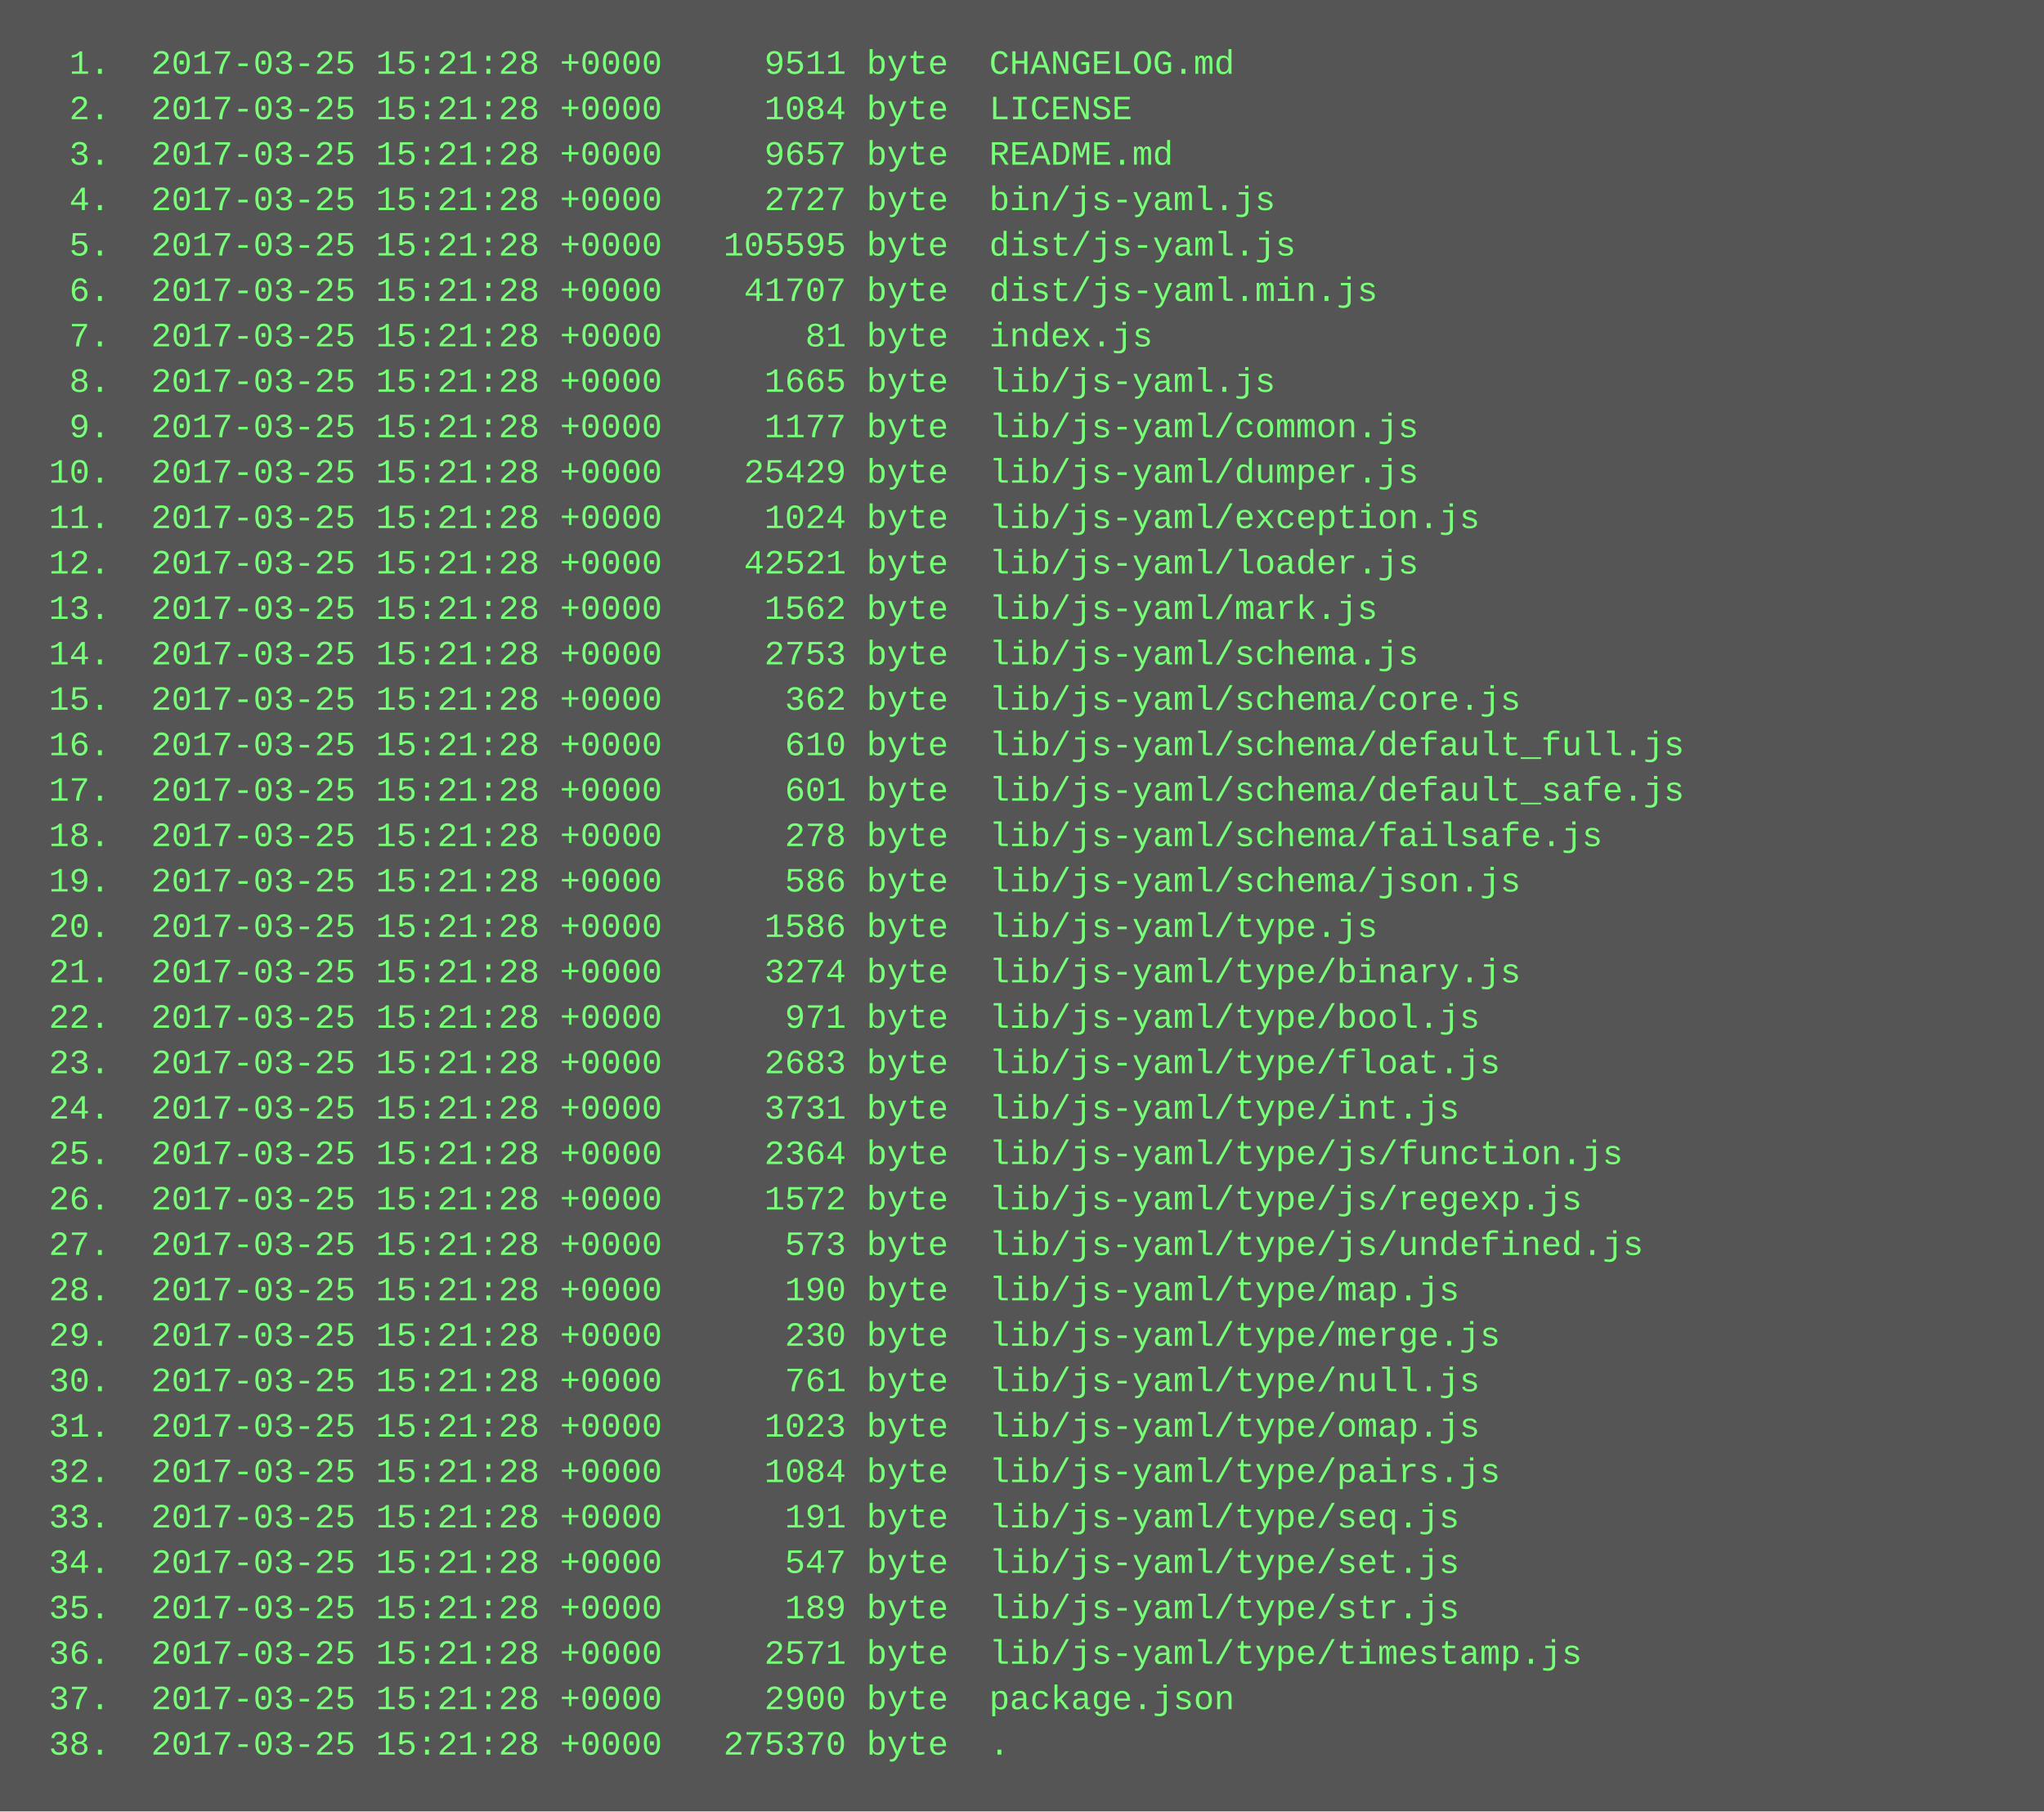
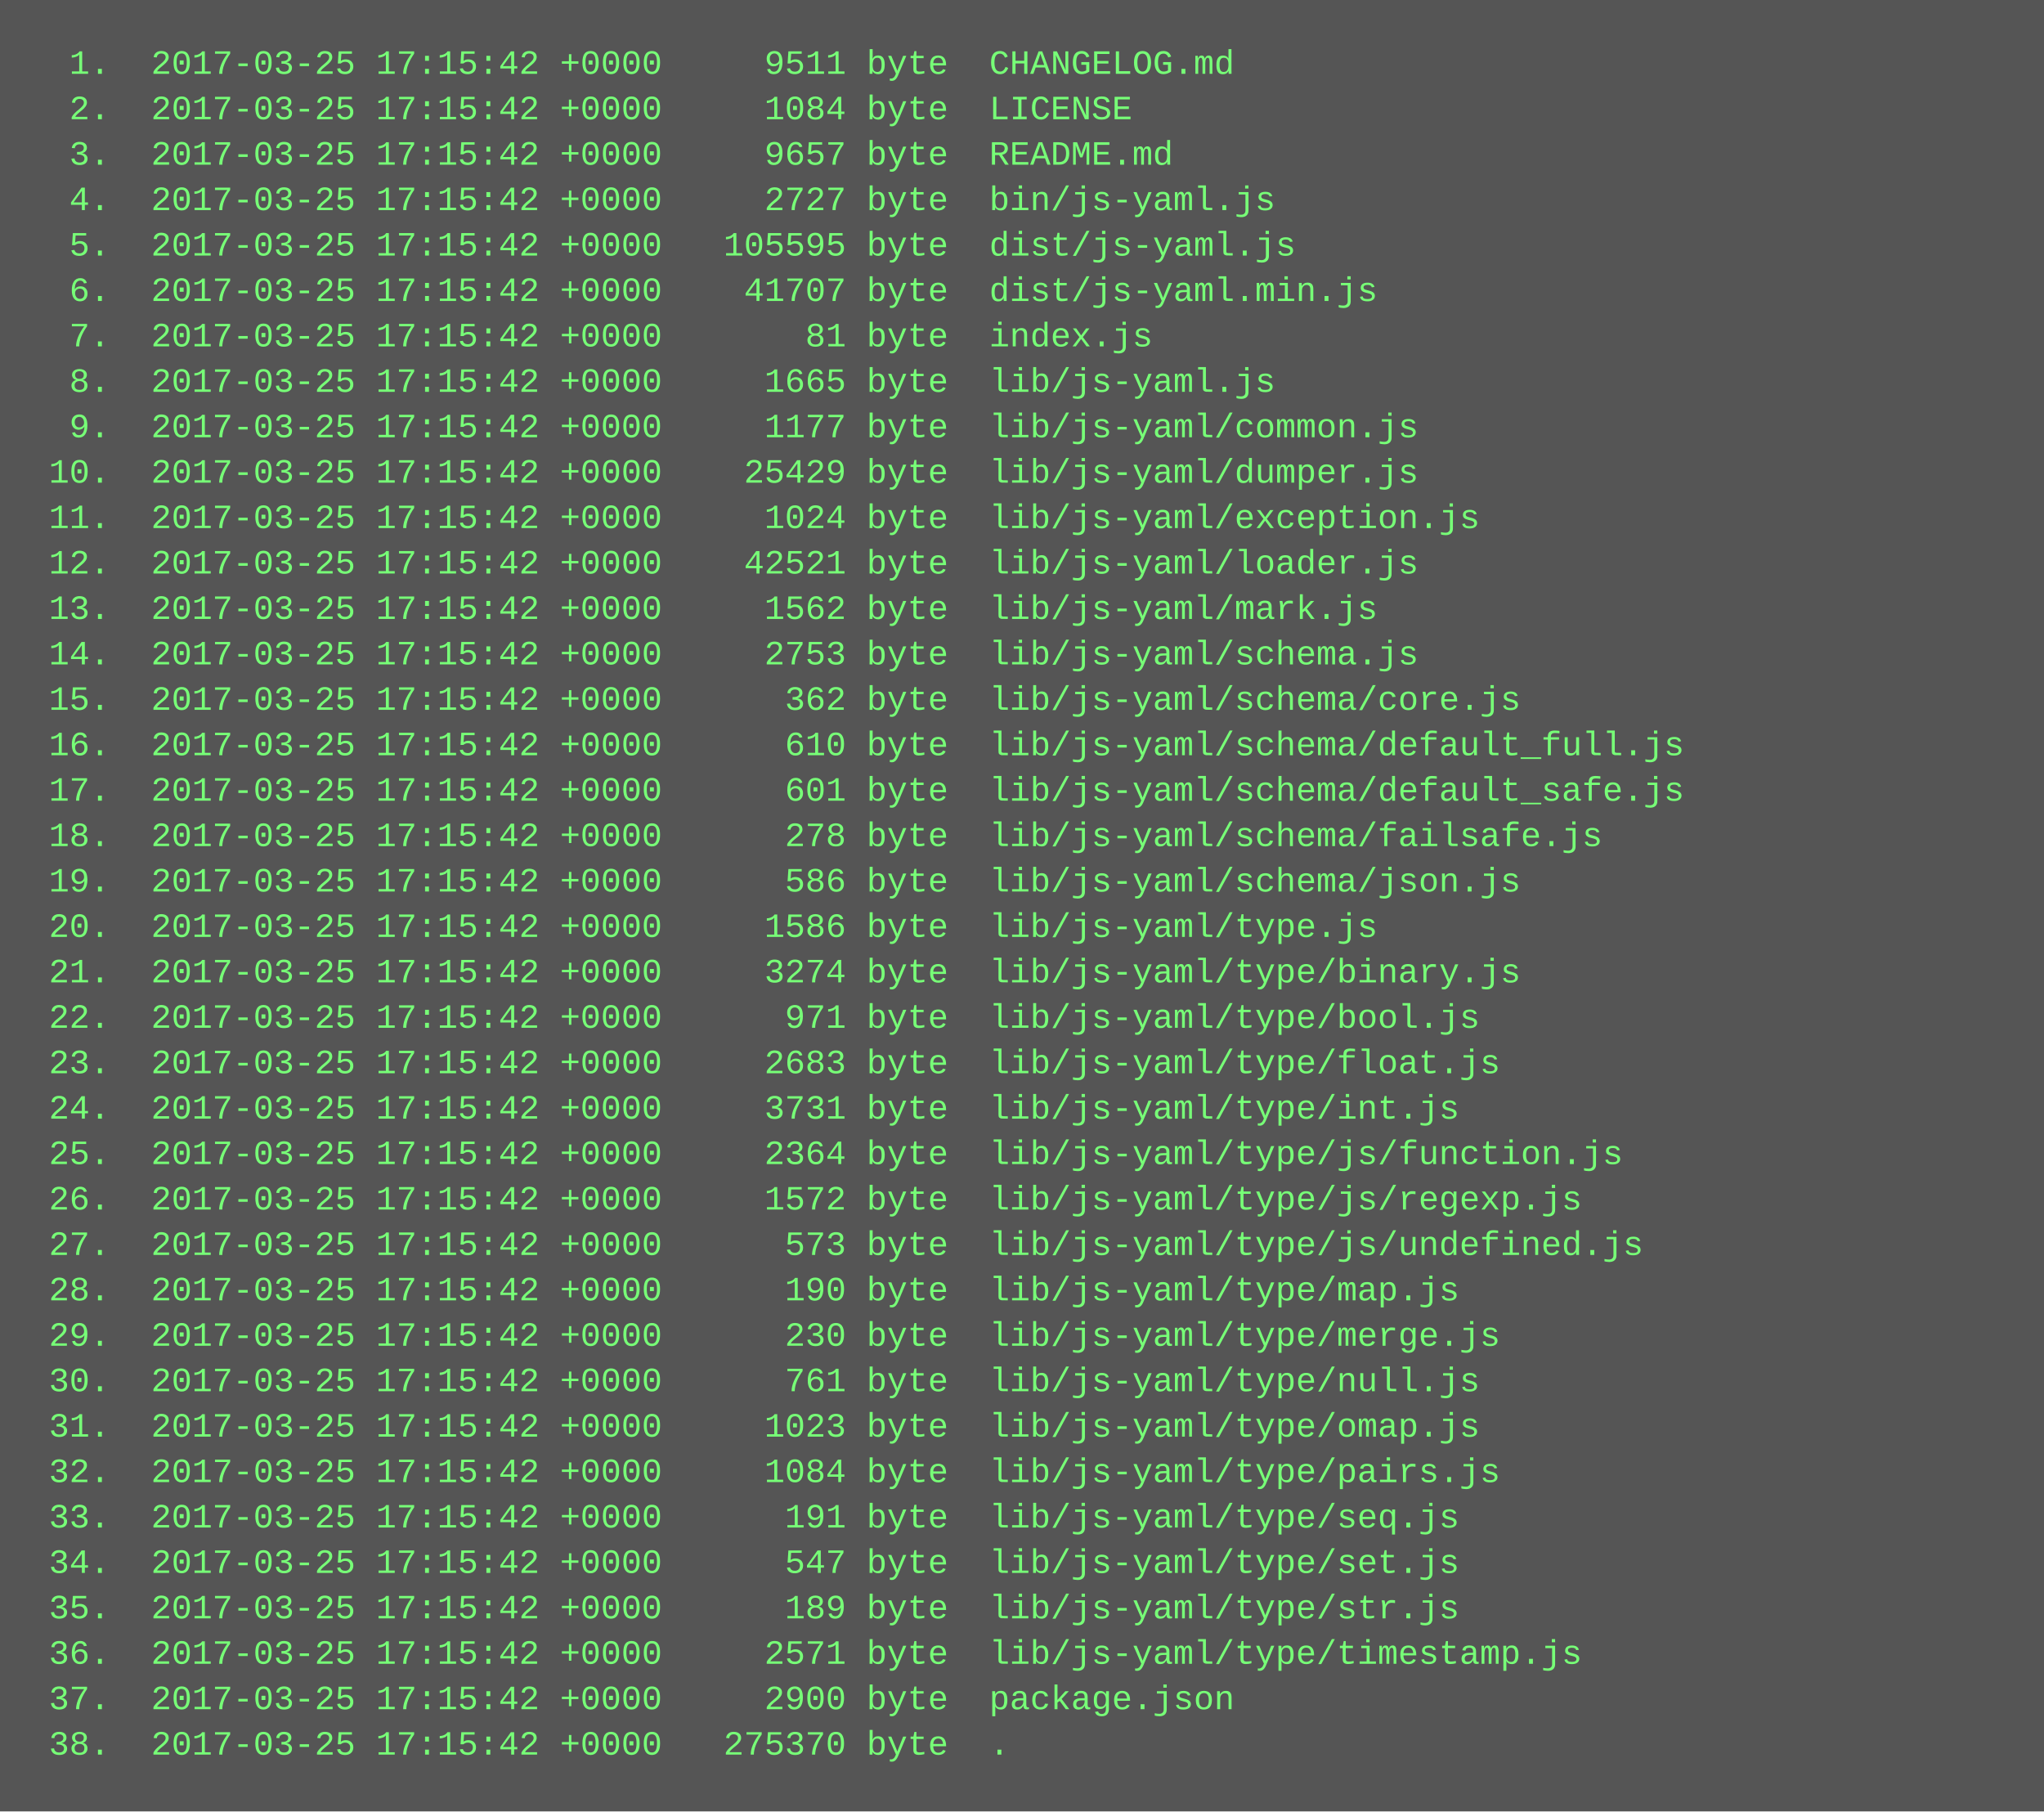
<svg xmlns="http://www.w3.org/2000/svg" height="638" width="720">
  <rect height="638" fill="#555" width="720" />
  <text fill="#7f7" font-family="Courier New" font-size="12" xml:space="preserve">
-     <tspan x="10" y="26">  1.  2017-03-25 15:21:28 +0000     9511 byte  CHANGELOG.md</tspan>
-     <tspan x="10" y="42">  2.  2017-03-25 15:21:28 +0000     1084 byte  LICENSE</tspan>
-     <tspan x="10" y="58">  3.  2017-03-25 15:21:28 +0000     9657 byte  README.md</tspan>
-     <tspan x="10" y="74">  4.  2017-03-25 15:21:28 +0000     2727 byte  bin/js-yaml.js</tspan>
-     <tspan x="10" y="90">  5.  2017-03-25 15:21:28 +0000   105595 byte  dist/js-yaml.js</tspan>
-     <tspan x="10" y="106">  6.  2017-03-25 15:21:28 +0000    41707 byte  dist/js-yaml.min.js</tspan>
-     <tspan x="10" y="122">  7.  2017-03-25 15:21:28 +0000       81 byte  index.js</tspan>
-     <tspan x="10" y="138">  8.  2017-03-25 15:21:28 +0000     1665 byte  lib/js-yaml.js</tspan>
-     <tspan x="10" y="154">  9.  2017-03-25 15:21:28 +0000     1177 byte  lib/js-yaml/common.js</tspan>
-     <tspan x="10" y="170"> 10.  2017-03-25 15:21:28 +0000    25429 byte  lib/js-yaml/dumper.js</tspan>
-     <tspan x="10" y="186"> 11.  2017-03-25 15:21:28 +0000     1024 byte  lib/js-yaml/exception.js</tspan>
-     <tspan x="10" y="202"> 12.  2017-03-25 15:21:28 +0000    42521 byte  lib/js-yaml/loader.js</tspan>
-     <tspan x="10" y="218"> 13.  2017-03-25 15:21:28 +0000     1562 byte  lib/js-yaml/mark.js</tspan>
-     <tspan x="10" y="234"> 14.  2017-03-25 15:21:28 +0000     2753 byte  lib/js-yaml/schema.js</tspan>
-     <tspan x="10" y="250"> 15.  2017-03-25 15:21:28 +0000      362 byte  lib/js-yaml/schema/core.js</tspan>
-     <tspan x="10" y="266"> 16.  2017-03-25 15:21:28 +0000      610 byte  lib/js-yaml/schema/default_full.js</tspan>
-     <tspan x="10" y="282"> 17.  2017-03-25 15:21:28 +0000      601 byte  lib/js-yaml/schema/default_safe.js</tspan>
-     <tspan x="10" y="298"> 18.  2017-03-25 15:21:28 +0000      278 byte  lib/js-yaml/schema/failsafe.js</tspan>
-     <tspan x="10" y="314"> 19.  2017-03-25 15:21:28 +0000      586 byte  lib/js-yaml/schema/json.js</tspan>
-     <tspan x="10" y="330"> 20.  2017-03-25 15:21:28 +0000     1586 byte  lib/js-yaml/type.js</tspan>
-     <tspan x="10" y="346"> 21.  2017-03-25 15:21:28 +0000     3274 byte  lib/js-yaml/type/binary.js</tspan>
-     <tspan x="10" y="362"> 22.  2017-03-25 15:21:28 +0000      971 byte  lib/js-yaml/type/bool.js</tspan>
-     <tspan x="10" y="378"> 23.  2017-03-25 15:21:28 +0000     2683 byte  lib/js-yaml/type/float.js</tspan>
-     <tspan x="10" y="394"> 24.  2017-03-25 15:21:28 +0000     3731 byte  lib/js-yaml/type/int.js</tspan>
-     <tspan x="10" y="410"> 25.  2017-03-25 15:21:28 +0000     2364 byte  lib/js-yaml/type/js/function.js</tspan>
-     <tspan x="10" y="426"> 26.  2017-03-25 15:21:28 +0000     1572 byte  lib/js-yaml/type/js/regexp.js</tspan>
-     <tspan x="10" y="442"> 27.  2017-03-25 15:21:28 +0000      573 byte  lib/js-yaml/type/js/undefined.js</tspan>
-     <tspan x="10" y="458"> 28.  2017-03-25 15:21:28 +0000      190 byte  lib/js-yaml/type/map.js</tspan>
-     <tspan x="10" y="474"> 29.  2017-03-25 15:21:28 +0000      230 byte  lib/js-yaml/type/merge.js</tspan>
-     <tspan x="10" y="490"> 30.  2017-03-25 15:21:28 +0000      761 byte  lib/js-yaml/type/null.js</tspan>
-     <tspan x="10" y="506"> 31.  2017-03-25 15:21:28 +0000     1023 byte  lib/js-yaml/type/omap.js</tspan>
-     <tspan x="10" y="522"> 32.  2017-03-25 15:21:28 +0000     1084 byte  lib/js-yaml/type/pairs.js</tspan>
-     <tspan x="10" y="538"> 33.  2017-03-25 15:21:28 +0000      191 byte  lib/js-yaml/type/seq.js</tspan>
-     <tspan x="10" y="554"> 34.  2017-03-25 15:21:28 +0000      547 byte  lib/js-yaml/type/set.js</tspan>
-     <tspan x="10" y="570"> 35.  2017-03-25 15:21:28 +0000      189 byte  lib/js-yaml/type/str.js</tspan>
-     <tspan x="10" y="586"> 36.  2017-03-25 15:21:28 +0000     2571 byte  lib/js-yaml/type/timestamp.js</tspan>
-     <tspan x="10" y="602"> 37.  2017-03-25 15:21:28 +0000     2900 byte  package.json</tspan>
-     <tspan x="10" y="618"> 38.  2017-03-25 15:21:28 +0000   275370 byte  .</tspan>
+     <tspan x="10" y="26">  1.  2017-03-25 17:15:42 +0000     9511 byte  CHANGELOG.md</tspan>
+     <tspan x="10" y="42">  2.  2017-03-25 17:15:42 +0000     1084 byte  LICENSE</tspan>
+     <tspan x="10" y="58">  3.  2017-03-25 17:15:42 +0000     9657 byte  README.md</tspan>
+     <tspan x="10" y="74">  4.  2017-03-25 17:15:42 +0000     2727 byte  bin/js-yaml.js</tspan>
+     <tspan x="10" y="90">  5.  2017-03-25 17:15:42 +0000   105595 byte  dist/js-yaml.js</tspan>
+     <tspan x="10" y="106">  6.  2017-03-25 17:15:42 +0000    41707 byte  dist/js-yaml.min.js</tspan>
+     <tspan x="10" y="122">  7.  2017-03-25 17:15:42 +0000       81 byte  index.js</tspan>
+     <tspan x="10" y="138">  8.  2017-03-25 17:15:42 +0000     1665 byte  lib/js-yaml.js</tspan>
+     <tspan x="10" y="154">  9.  2017-03-25 17:15:42 +0000     1177 byte  lib/js-yaml/common.js</tspan>
+     <tspan x="10" y="170"> 10.  2017-03-25 17:15:42 +0000    25429 byte  lib/js-yaml/dumper.js</tspan>
+     <tspan x="10" y="186"> 11.  2017-03-25 17:15:42 +0000     1024 byte  lib/js-yaml/exception.js</tspan>
+     <tspan x="10" y="202"> 12.  2017-03-25 17:15:42 +0000    42521 byte  lib/js-yaml/loader.js</tspan>
+     <tspan x="10" y="218"> 13.  2017-03-25 17:15:42 +0000     1562 byte  lib/js-yaml/mark.js</tspan>
+     <tspan x="10" y="234"> 14.  2017-03-25 17:15:42 +0000     2753 byte  lib/js-yaml/schema.js</tspan>
+     <tspan x="10" y="250"> 15.  2017-03-25 17:15:42 +0000      362 byte  lib/js-yaml/schema/core.js</tspan>
+     <tspan x="10" y="266"> 16.  2017-03-25 17:15:42 +0000      610 byte  lib/js-yaml/schema/default_full.js</tspan>
+     <tspan x="10" y="282"> 17.  2017-03-25 17:15:42 +0000      601 byte  lib/js-yaml/schema/default_safe.js</tspan>
+     <tspan x="10" y="298"> 18.  2017-03-25 17:15:42 +0000      278 byte  lib/js-yaml/schema/failsafe.js</tspan>
+     <tspan x="10" y="314"> 19.  2017-03-25 17:15:42 +0000      586 byte  lib/js-yaml/schema/json.js</tspan>
+     <tspan x="10" y="330"> 20.  2017-03-25 17:15:42 +0000     1586 byte  lib/js-yaml/type.js</tspan>
+     <tspan x="10" y="346"> 21.  2017-03-25 17:15:42 +0000     3274 byte  lib/js-yaml/type/binary.js</tspan>
+     <tspan x="10" y="362"> 22.  2017-03-25 17:15:42 +0000      971 byte  lib/js-yaml/type/bool.js</tspan>
+     <tspan x="10" y="378"> 23.  2017-03-25 17:15:42 +0000     2683 byte  lib/js-yaml/type/float.js</tspan>
+     <tspan x="10" y="394"> 24.  2017-03-25 17:15:42 +0000     3731 byte  lib/js-yaml/type/int.js</tspan>
+     <tspan x="10" y="410"> 25.  2017-03-25 17:15:42 +0000     2364 byte  lib/js-yaml/type/js/function.js</tspan>
+     <tspan x="10" y="426"> 26.  2017-03-25 17:15:42 +0000     1572 byte  lib/js-yaml/type/js/regexp.js</tspan>
+     <tspan x="10" y="442"> 27.  2017-03-25 17:15:42 +0000      573 byte  lib/js-yaml/type/js/undefined.js</tspan>
+     <tspan x="10" y="458"> 28.  2017-03-25 17:15:42 +0000      190 byte  lib/js-yaml/type/map.js</tspan>
+     <tspan x="10" y="474"> 29.  2017-03-25 17:15:42 +0000      230 byte  lib/js-yaml/type/merge.js</tspan>
+     <tspan x="10" y="490"> 30.  2017-03-25 17:15:42 +0000      761 byte  lib/js-yaml/type/null.js</tspan>
+     <tspan x="10" y="506"> 31.  2017-03-25 17:15:42 +0000     1023 byte  lib/js-yaml/type/omap.js</tspan>
+     <tspan x="10" y="522"> 32.  2017-03-25 17:15:42 +0000     1084 byte  lib/js-yaml/type/pairs.js</tspan>
+     <tspan x="10" y="538"> 33.  2017-03-25 17:15:42 +0000      191 byte  lib/js-yaml/type/seq.js</tspan>
+     <tspan x="10" y="554"> 34.  2017-03-25 17:15:42 +0000      547 byte  lib/js-yaml/type/set.js</tspan>
+     <tspan x="10" y="570"> 35.  2017-03-25 17:15:42 +0000      189 byte  lib/js-yaml/type/str.js</tspan>
+     <tspan x="10" y="586"> 36.  2017-03-25 17:15:42 +0000     2571 byte  lib/js-yaml/type/timestamp.js</tspan>
+     <tspan x="10" y="602"> 37.  2017-03-25 17:15:42 +0000     2900 byte  package.json</tspan>
+     <tspan x="10" y="618"> 38.  2017-03-25 17:15:42 +0000   275370 byte  .</tspan>
  </text>
</svg>
